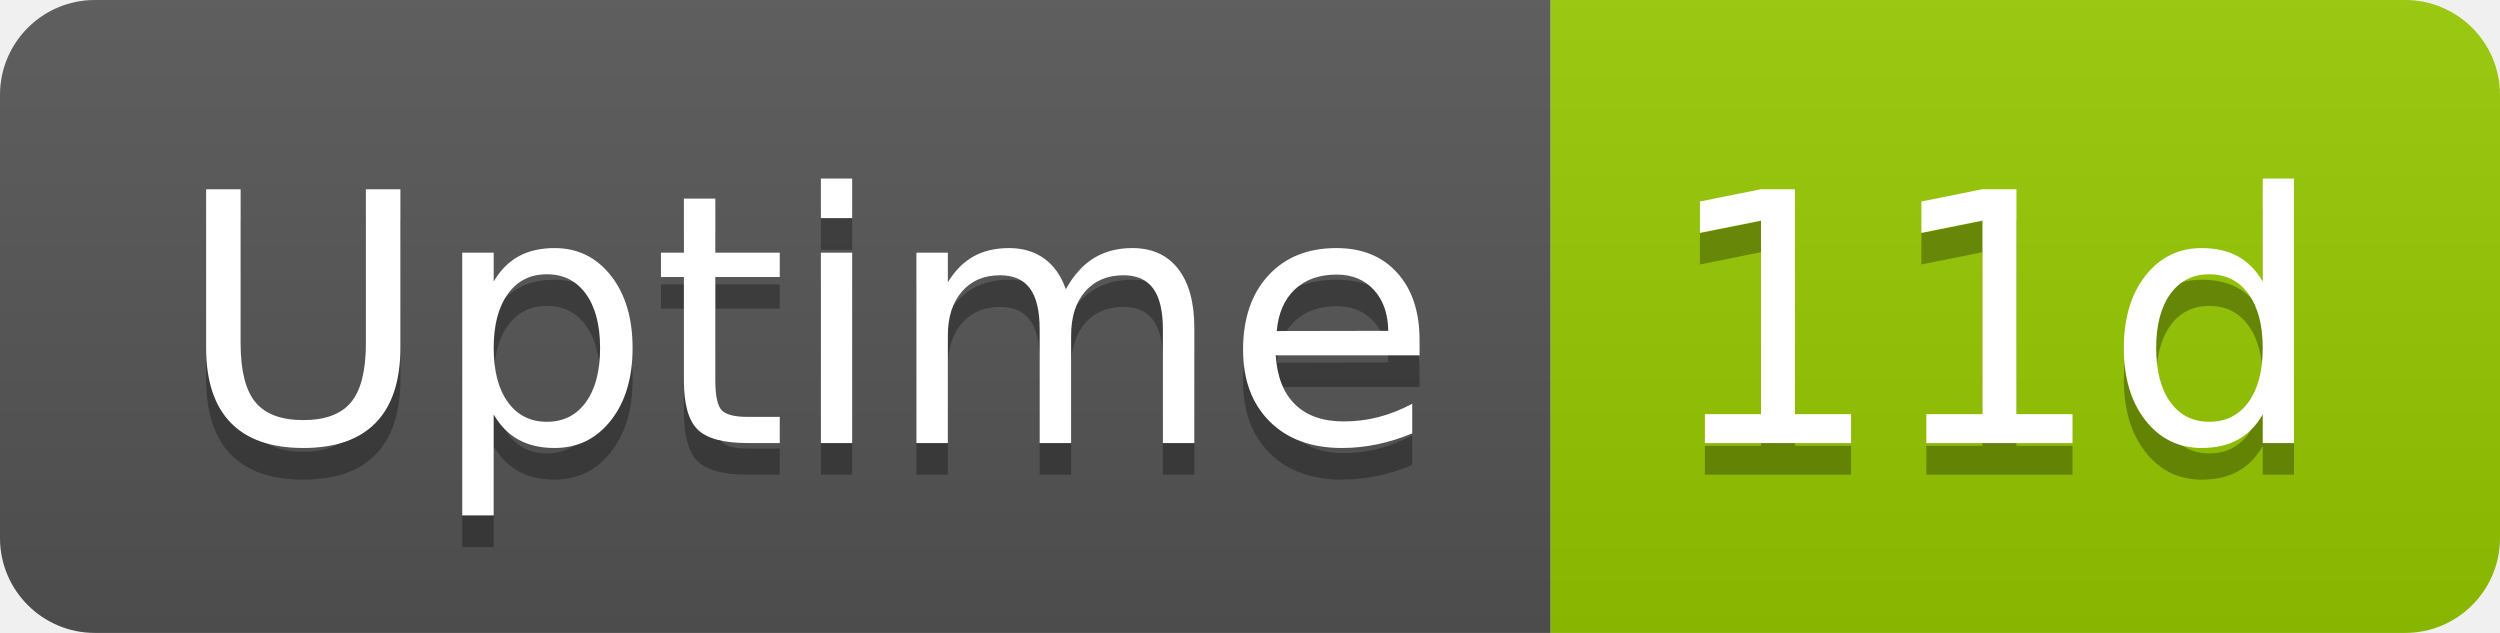
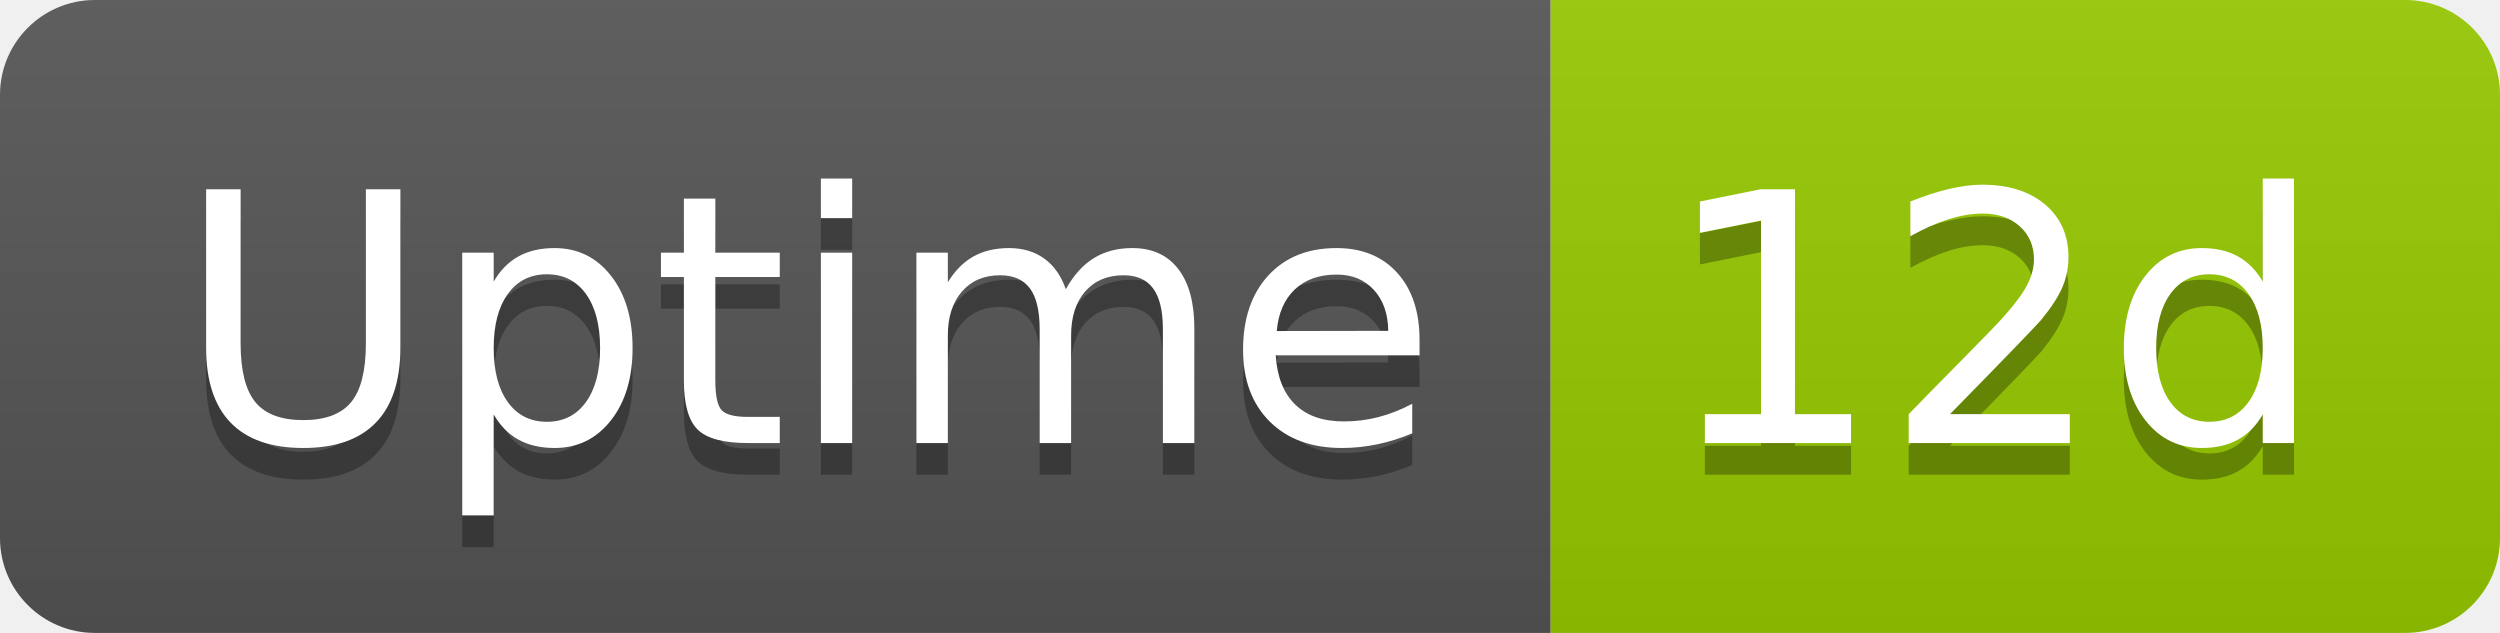
- <svg xmlns="http://www.w3.org/2000/svg" width="79" height="20" role="img" aria-label="Uptime: 11d">
+ <svg xmlns="http://www.w3.org/2000/svg" width="79" height="20" role="img" aria-label="Uptime: 12d">
  <linearGradient id="s" x2="0" y2="100%">
    <stop offset="0" stop-color="#bbb" stop-opacity=".1" />
    <stop offset="1" stop-opacity=".1" />
  </linearGradient>
  <clipPath id="r">
    <rect width="79" height="20" rx="3" fill="#fff" />
  </clipPath>
  <g clip-path="url(#r)">
    <rect width="49" height="20" fill="#555" />
    <rect x="49" width="30" height="20" fill="#97ca00" />
    <rect width="79" height="20" fill="url(#s)" />
  </g>
  <g fill="#fff" text-anchor="middle" font-family="Verdana,Geneva,DejaVu Sans,sans-serif" text-rendering="geometricPrecision" font-size="110">
    <text aria-hidden="true" x="255" y="150" fill="#010101" fill-opacity=".3" transform="scale(.1)" textLength="380">Uptime</text>
    <text x="255" y="140" transform="scale(.1)" fill="#fff" textLength="380">Uptime</text>
-     <text aria-hidden="true" x="630" y="150" fill="#010101" fill-opacity=".3" transform="scale(.1)" textLength="200">11d</text>
-     <text x="630" y="140" transform="scale(.1)" fill="#fff" textLength="200">11d</text>
+     <text aria-hidden="true" x="630" y="150" fill="#010101" fill-opacity=".3" transform="scale(.1)" textLength="200">12d</text>
+     <text x="630" y="140" transform="scale(.1)" fill="#fff" textLength="200">12d</text>
  </g>
</svg>
